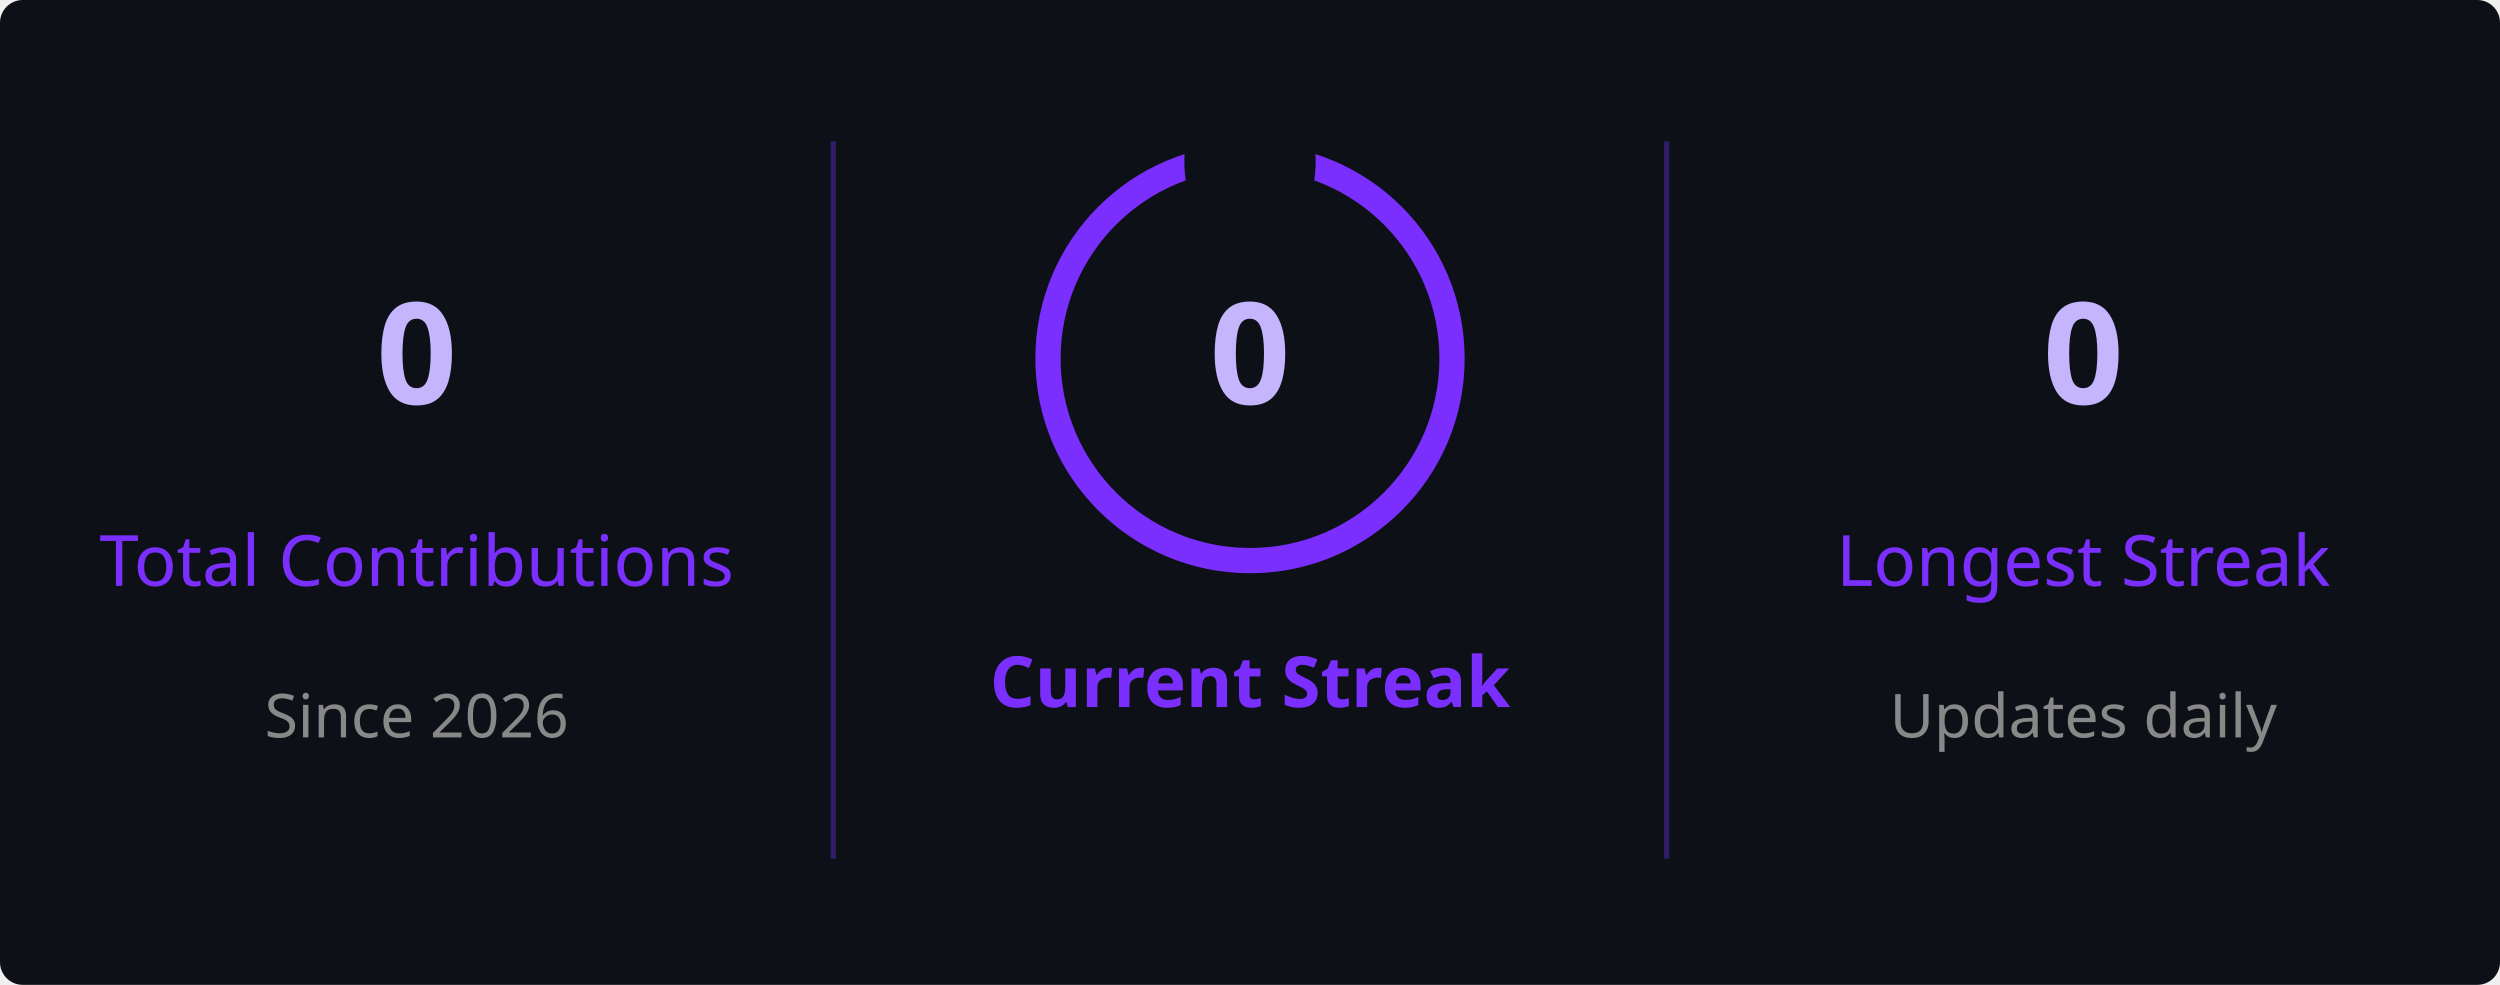
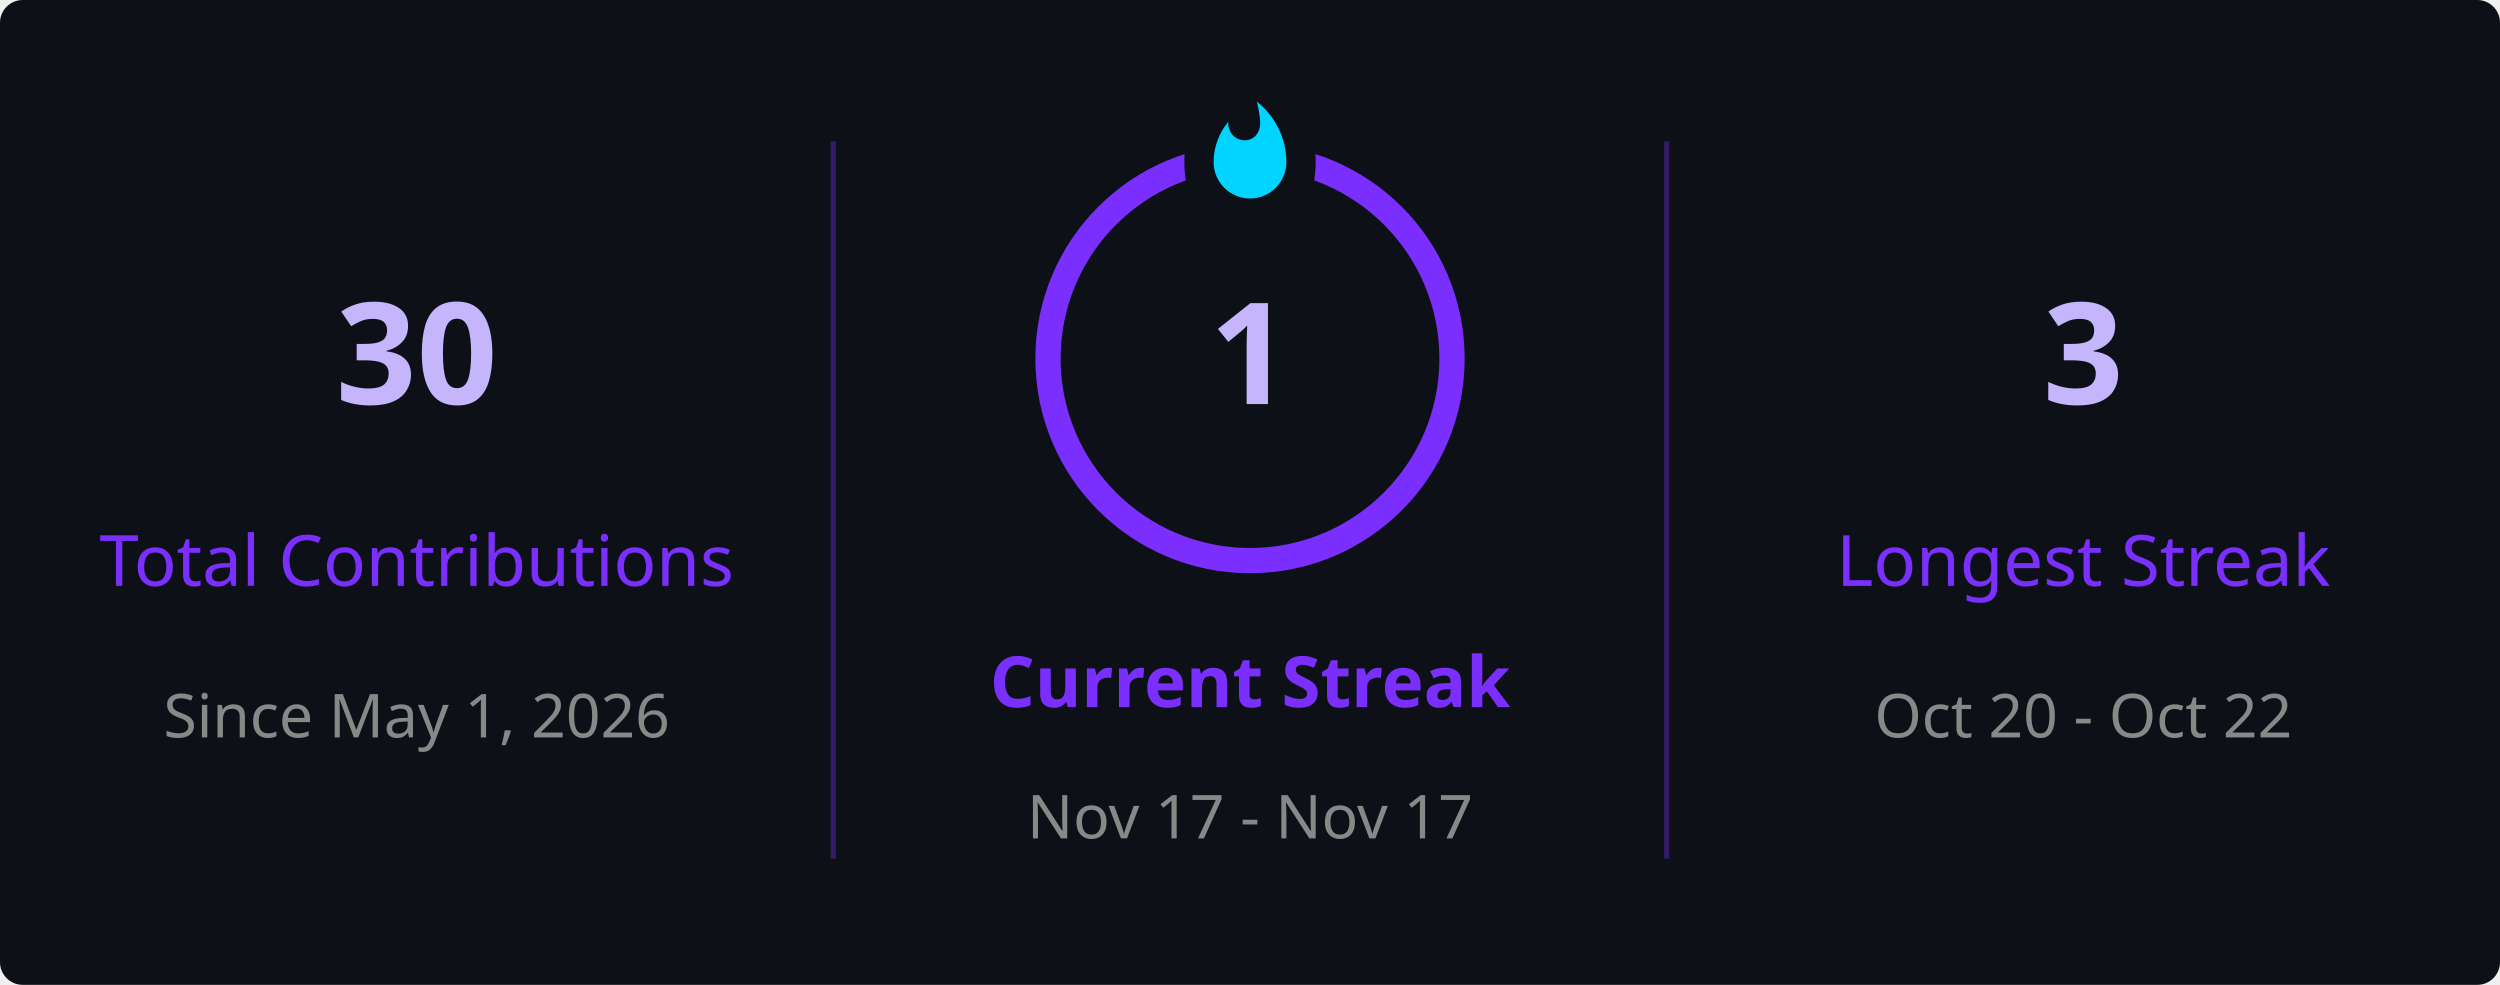
- <svg xmlns="http://www.w3.org/2000/svg" viewBox="0 0 495 195" width="495px" height="195px" role="img" aria-label="zazakaka277 GitHub streak">
+ <svg xmlns="http://www.w3.org/2000/svg" viewBox="0 0 495 195" width="495px" height="195px" role="img" aria-label="zazakaka277's GitHub streak">
  <defs>
-     <clipPath id="c">
+     <clipPath id="streak-card-clip">
      <rect width="495" height="195" rx="4.5" />
    </clipPath>
-     <mask id="m">
+     <mask id="streak-ring-mask">
      <rect width="495" height="195" fill="white" />
      <ellipse cx="247.5" cy="32" rx="13" ry="18" fill="black" />
    </mask>
  </defs>
  <rect width="495" height="195" rx="4.5" fill="#0d1117" />
-   <g clip-path="url(#c)">
+   <g clip-path="url(#streak-card-clip)">
    <line x1="165" y1="28" x2="165" y2="170" stroke="#7b2fff" stroke-width="1" opacity="0.35" />
    <line x1="330" y1="28" x2="330" y2="170" stroke="#7b2fff" stroke-width="1" opacity="0.35" />
-     <g text-anchor="middle" font-family="Segoe UI, Ubuntu, sans-serif">
-       <text x="82.5" y="80" fill="#c4b5fd" font-size="28" font-weight="700">0</text>
-       <text x="82.5" y="116" fill="#7b2fff" font-size="14">Total Contributions</text>
-       <text x="82.5" y="146" fill="#888" font-size="12">Since 2026</text>
-       <circle cx="247.5" cy="71" r="40" fill="none" stroke="#7b2fff" stroke-width="5" mask="url(#m)" />
-       <text x="247.5" y="80" fill="#c4b5fd" font-size="28" font-weight="700">0</text>
-       <text x="247.5" y="140" fill="#7b2fff" font-size="14" font-weight="700">Current Streak</text>
-       <text x="412.5" y="80" fill="#c4b5fd" font-size="28" font-weight="700">0</text>
-       <text x="412.5" y="116" fill="#7b2fff" font-size="14">Longest Streak</text>
-       <text x="412.5" y="146" fill="#888" font-size="12">Updates daily</text>
+     <g text-anchor="middle">
+       <text x="82.5" y="80" fill="#c4b5fd" font-family="Segoe UI, Ubuntu, sans-serif" font-size="28" font-weight="700">30</text>
+       <text x="82.5" y="116" fill="#7b2fff" font-family="Segoe UI, Ubuntu, sans-serif" font-size="14" font-weight="400">Total Contributions</text>
+       <text x="82.5" y="146" fill="#888888" font-family="Segoe UI, Ubuntu, sans-serif" font-size="12" font-weight="400">Since May 1, 2026</text>
+     </g>
+     <g text-anchor="middle">
+       <circle cx="247.5" cy="71" r="40" fill="none" stroke="#7b2fff" stroke-width="5" mask="url(#streak-ring-mask)" />
+       <path d="M 1.5 0.67 C 1.5 0.67 2.24 3.32 2.24 5.47 C 2.24 7.53 0.89 9.2 -1.17 9.2 C -3.23 9.2 -4.79 7.53 -4.79 5.47 L -4.76 5.11 C -6.78 7.51 -8 10.62 -8 13.99 C -8 18.41 -4.42 22 0 22 C 4.42 22 8 18.41 8 13.99 C 8 8.6 5.41 3.79 1.5 0.67 Z" transform="translate(247.5 19.5) scale(0.9)" fill="#00d4ff" />
+       <text x="247.5" y="80" fill="#c4b5fd" font-family="Segoe UI, Ubuntu, sans-serif" font-size="28" font-weight="700">1</text>
+       <text x="247.5" y="140" fill="#7b2fff" font-family="Segoe UI, Ubuntu, sans-serif" font-size="14" font-weight="700">Current Streak</text>
+       <text x="247.5" y="166" fill="#888888" font-family="Segoe UI, Ubuntu, sans-serif" font-size="12" font-weight="400">Nov 17 - Nov 17</text>
+     </g>
+     <g text-anchor="middle">
+       <text x="412.5" y="80" fill="#c4b5fd" font-family="Segoe UI, Ubuntu, sans-serif" font-size="28" font-weight="700">3</text>
+       <text x="412.5" y="116" fill="#7b2fff" font-family="Segoe UI, Ubuntu, sans-serif" font-size="14" font-weight="400">Longest Streak</text>
+       <text x="412.5" y="146" fill="#888888" font-family="Segoe UI, Ubuntu, sans-serif" font-size="12" font-weight="400">Oct 20 - Oct 22</text>
    </g>
  </g>
+   <rect x="0.5" y="0.5" width="494" height="194" rx="4" fill="none" stroke="transparent" />
</svg>
